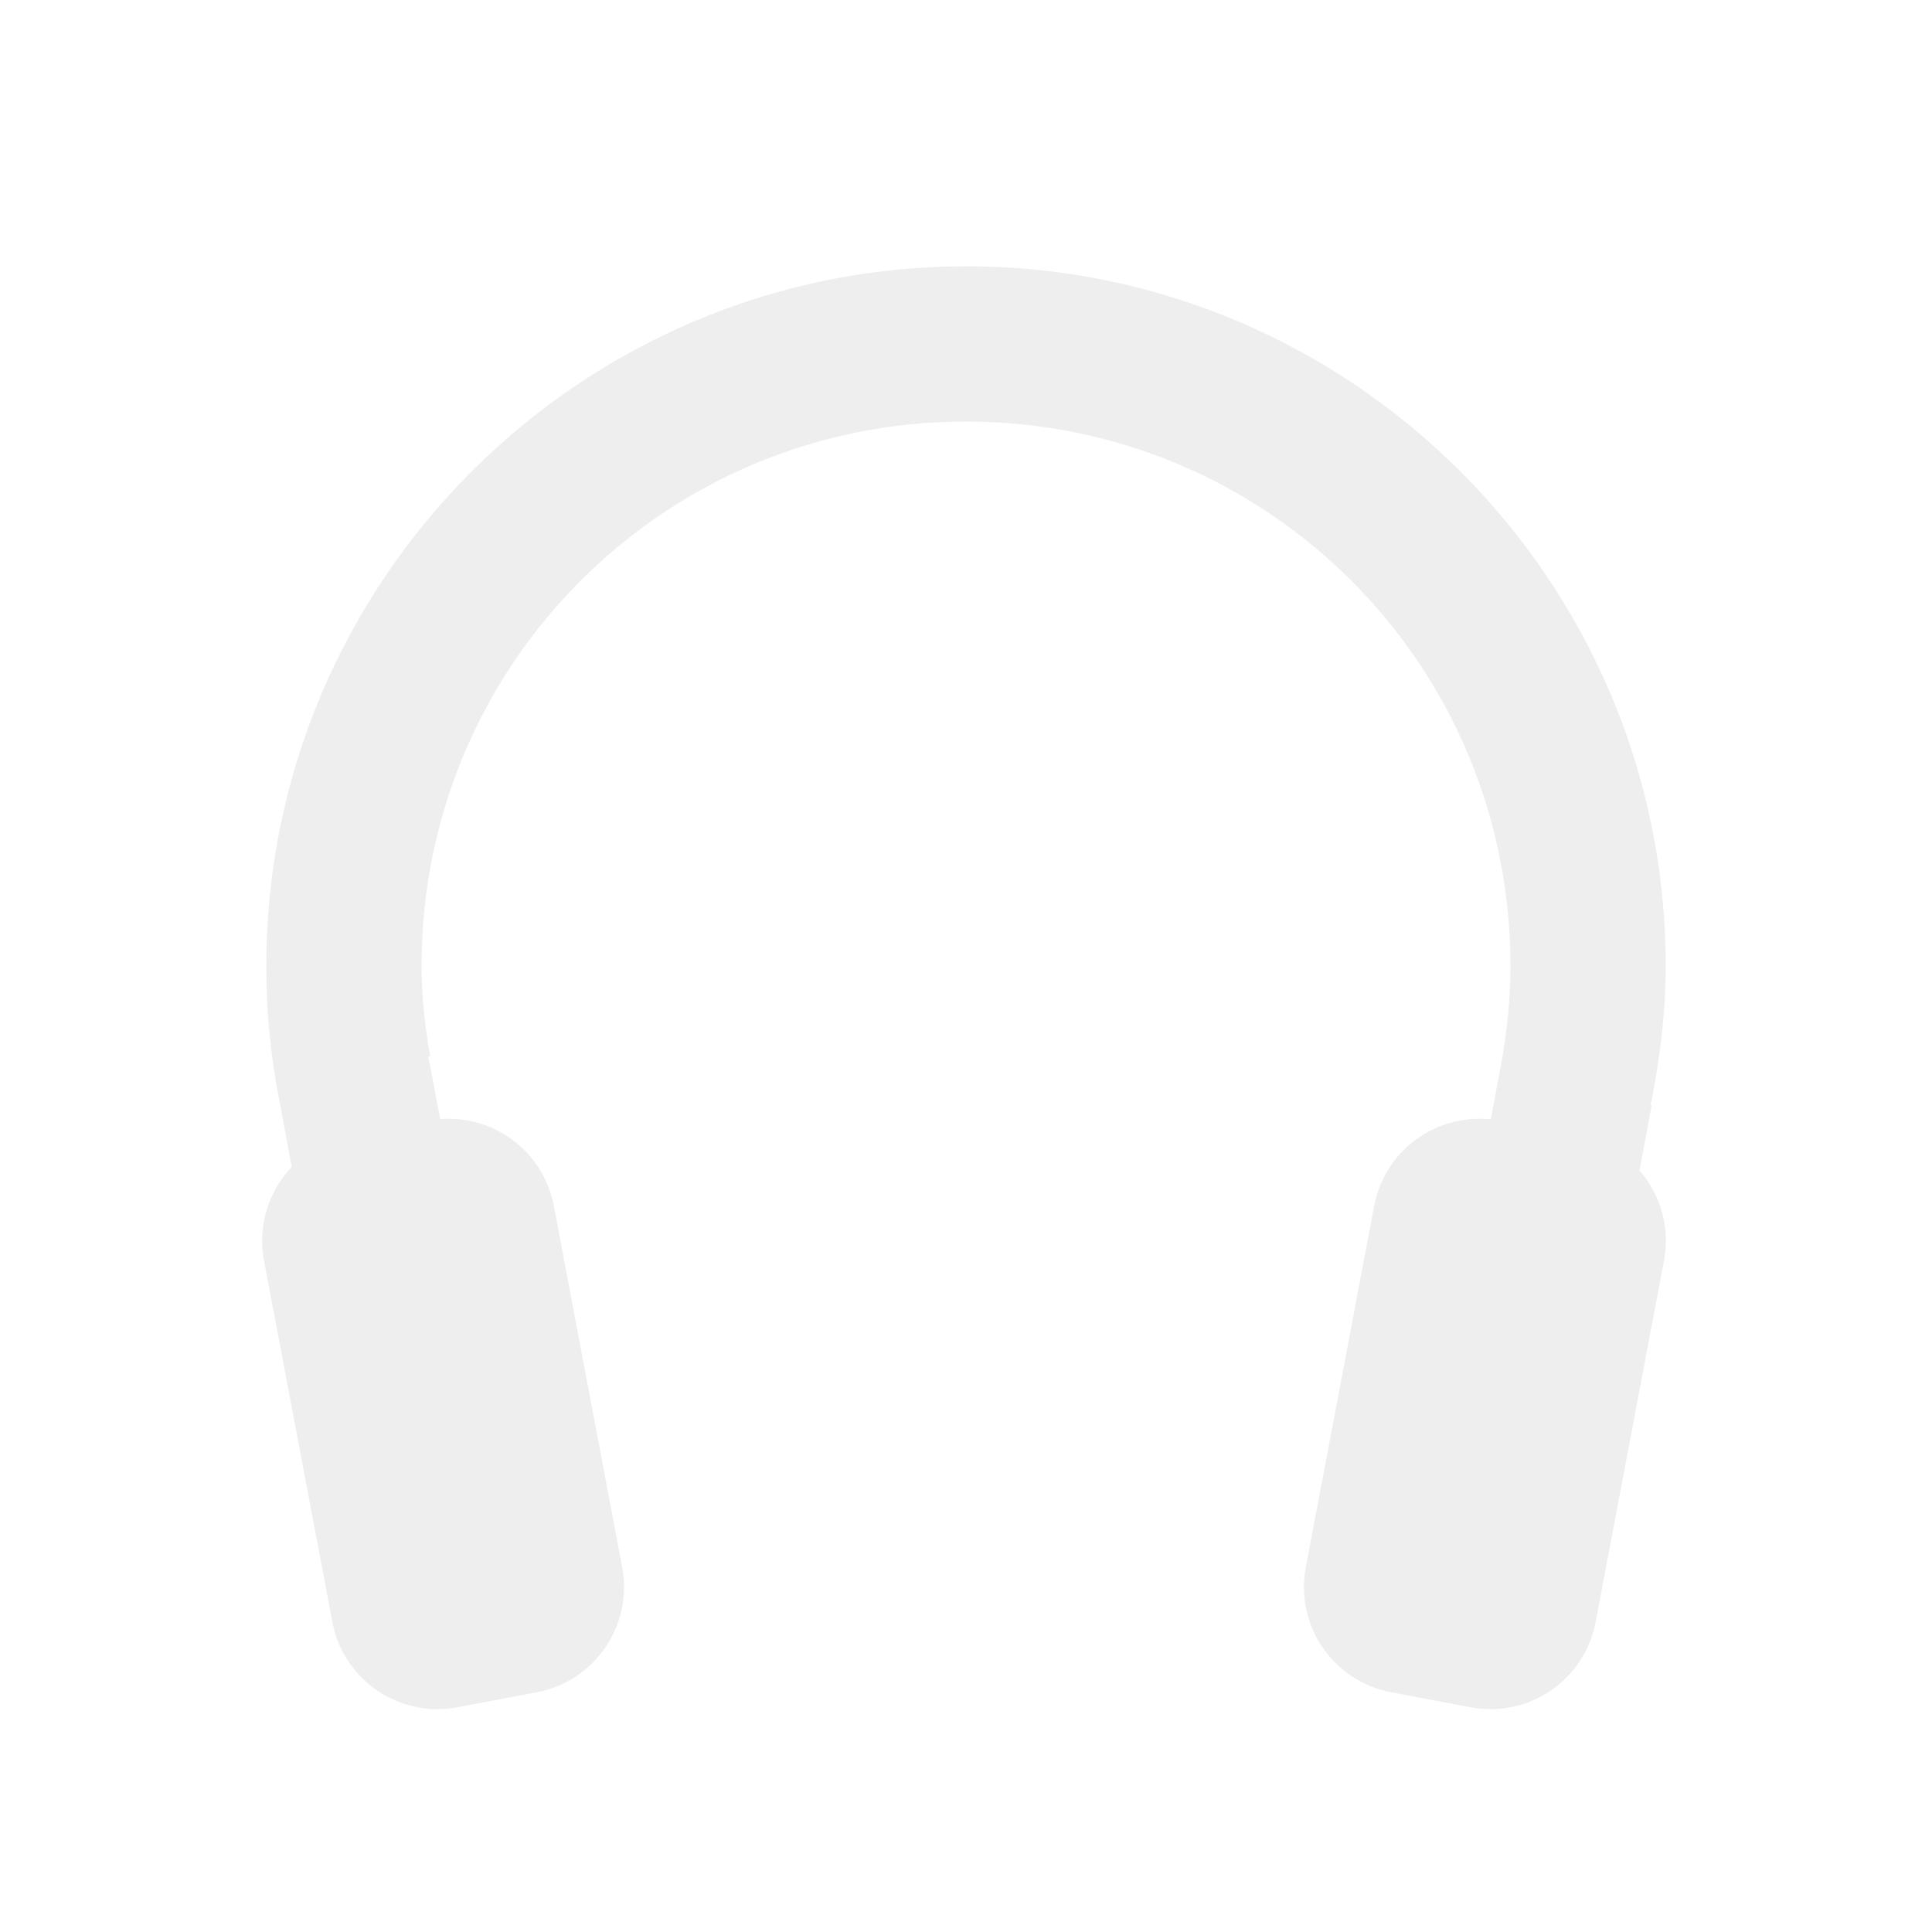
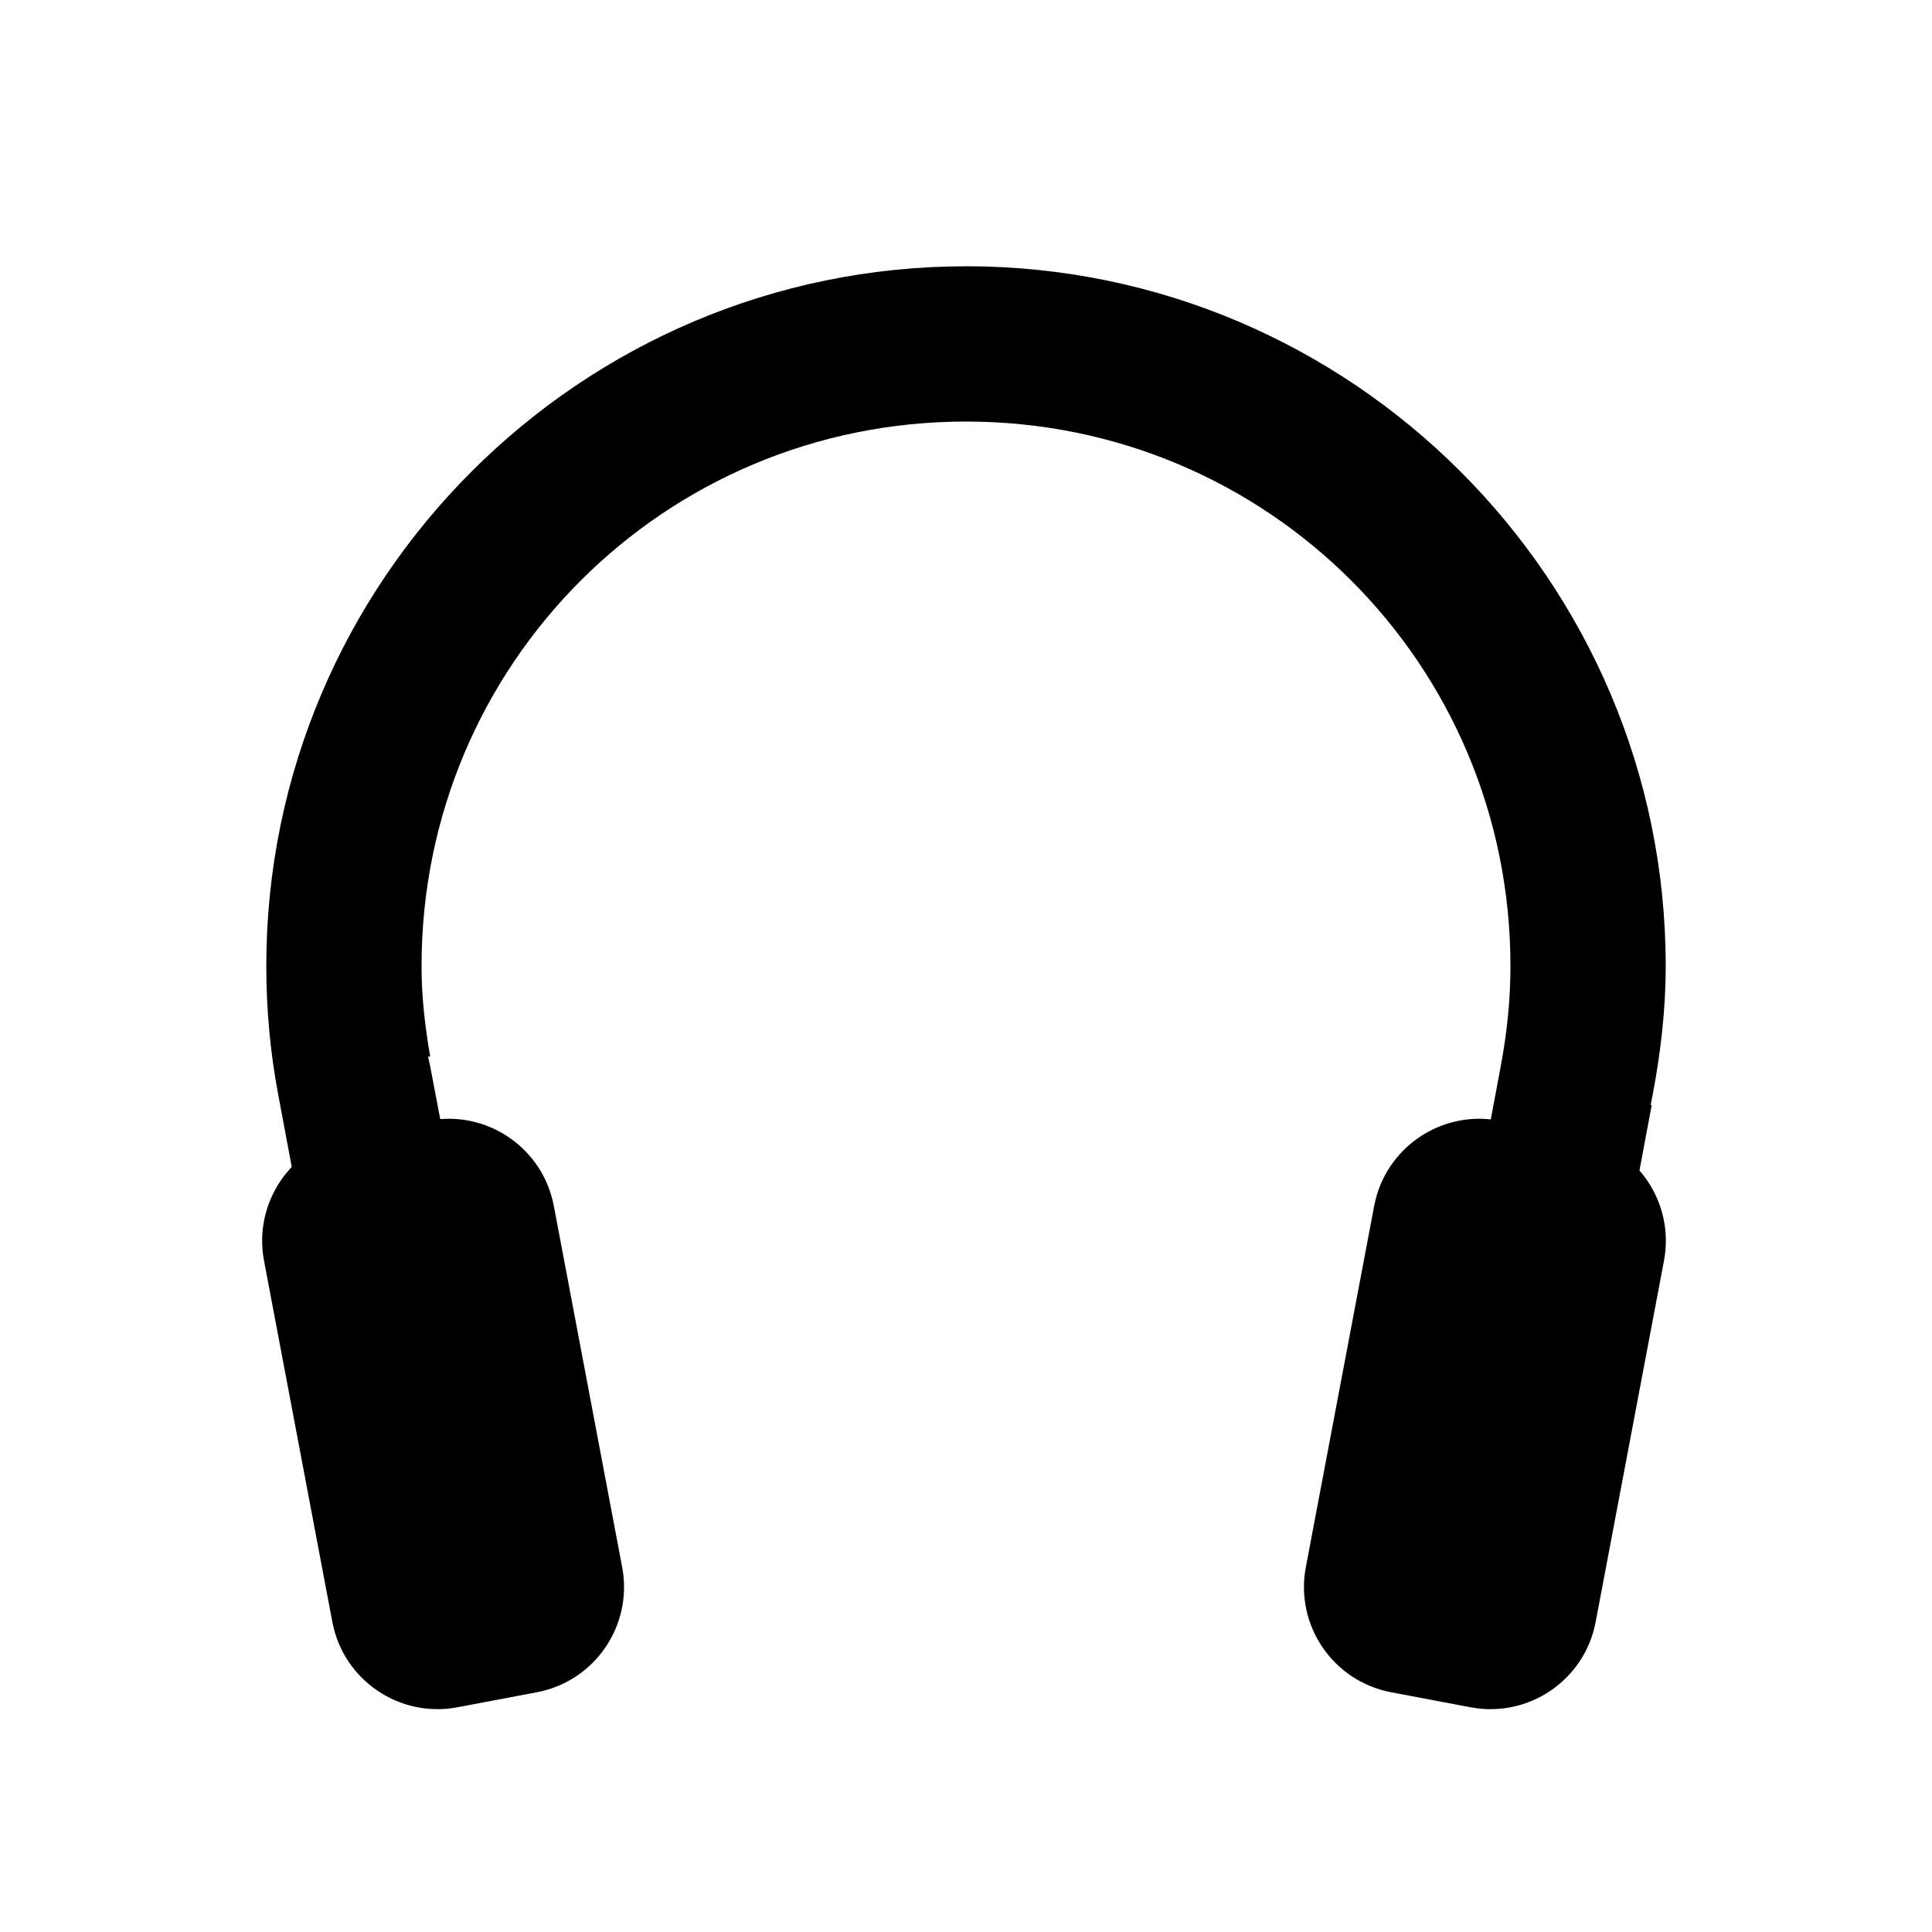
<svg xmlns="http://www.w3.org/2000/svg" width="36" height="36" id="svg2" version="1.1">
  <defs id="defs4" />
  <g transform="translate(0,-1016.362)" id="g3923" style="display:inline">
-     <path id="path3925" d="m 18,1021.324 c -7.185,0 -13.038,5.853 -13.038,13.038 0,0.822 0.075,1.612 0.221,2.391 l 1.286,6.87 0.643,3.275 2.833,-0.542 -0.623,-3.254 -1.306,-6.871 -0.04,-0.181 0.04,0 c -0.095,-0.553 -0.161,-1.103 -0.161,-1.688 0,-5.621 4.524,-10.145 10.145,-10.145 5.621,0 10.145,4.524 10.145,10.145 0,0.647 -0.067,1.259 -0.181,1.868 l -1.286,6.871 -0.623,3.275 2.833,0.522 0.643,-3.275 1.246,-6.67 -0.02,0 0.04,-0.201 c 0.147,-0.781 0.241,-1.572 0.241,-2.391 0,-7.185 -5.853,-13.038 -13.038,-13.038 z" style="font-size:medium;font-style:normal;font-variant:normal;font-weight:normal;font-stretch:normal;text-indent:0;text-align:start;text-decoration:none;line-height:normal;letter-spacing:normal;word-spacing:normal;text-transform:none;direction:ltr;block-progression:tb;writing-mode:lr-tb;text-anchor:start;baseline-shift:baseline;color:#000000;fill:#eeeeee;fill-opacity:1;stroke:none;stroke-width:0.5;marker:none;visibility:visible;display:inline;overflow:visible;enable-background:accumulate;font-family:Sans;-inkscape-font-specification:Sans" />
-     <rect transform="matrix(0.9825767,-0.1858578,0.1858578,0.9825767,0,0)" ry="1.995" rx="1.995" y="1020.656" x="-188.431" height="10.84" width="5.496" id="rect3927" style="fill:#eeeeee;fill-opacity:1;fill-rule:nonzero;stroke:none" />
-     <rect transform="matrix(-0.9825772,-0.1858546,-0.185861,0.982576,0,0)" ry="1.995" rx="1.995" y="1013.98" x="-223.734" height="10.84" width="5.496" id="rect3929" style="fill:#eeeeee;fill-opacity:1;fill-rule:nonzero;stroke:none" />
+     <path id="path3925" d="m 18,1021.324 c -7.185,0 -13.038,5.853 -13.038,13.038 0,0.822 0.075,1.612 0.221,2.391 l 1.286,6.87 0.643,3.275 2.833,-0.542 -0.623,-3.254 -1.306,-6.871 -0.04,-0.181 0.04,0 c -0.095,-0.553 -0.161,-1.103 -0.161,-1.688 0,-5.621 4.524,-10.145 10.145,-10.145 5.621,0 10.145,4.524 10.145,10.145 0,0.647 -0.067,1.259 -0.181,1.868 l -1.286,6.871 -0.623,3.275 2.833,0.522 0.643,-3.275 1.246,-6.67 -0.02,0 0.04,-0.201 c 0.147,-0.781 0.241,-1.572 0.241,-2.391 0,-7.185 -5.853,-13.038 -13.038,-13.038 z" style="font-size:medium;font-style:normal;font-variant:normal;font-weight:normal;font-stretch:normal;text-indent:0;text-align:start;text-decoration:none;line-height:normal;letter-spacing:normal;word-spacing:normal;text-transform:none;direction:ltr;block-progression:tb;writing-mode:lr-tb;text-anchor:start;baseline-shift:baseline;color:#000000;fill:#000000;fill-opacity:1;stroke:none;stroke-width:0.5;marker:none;visibility:visible;display:inline;overflow:visible;enable-background:accumulate;font-family:Sans;-inkscape-font-specification:Sans" />
+     <rect transform="matrix(0.9825767,-0.1858578,0.1858578,0.9825767,0,0)" ry="1.995" rx="1.995" y="1020.656" x="-188.431" height="10.84" width="5.496" id="rect3927" style="fill:#000000;fill-opacity:1;fill-rule:nonzero;stroke:none" />
+     <rect transform="matrix(-0.9825772,-0.1858546,-0.185861,0.982576,0,0)" ry="1.995" rx="1.995" y="1013.98" x="-223.734" height="10.84" width="5.496" id="rect3929" style="fill:#000000;fill-opacity:1;fill-rule:nonzero;stroke:none" />
  </g>
</svg>
